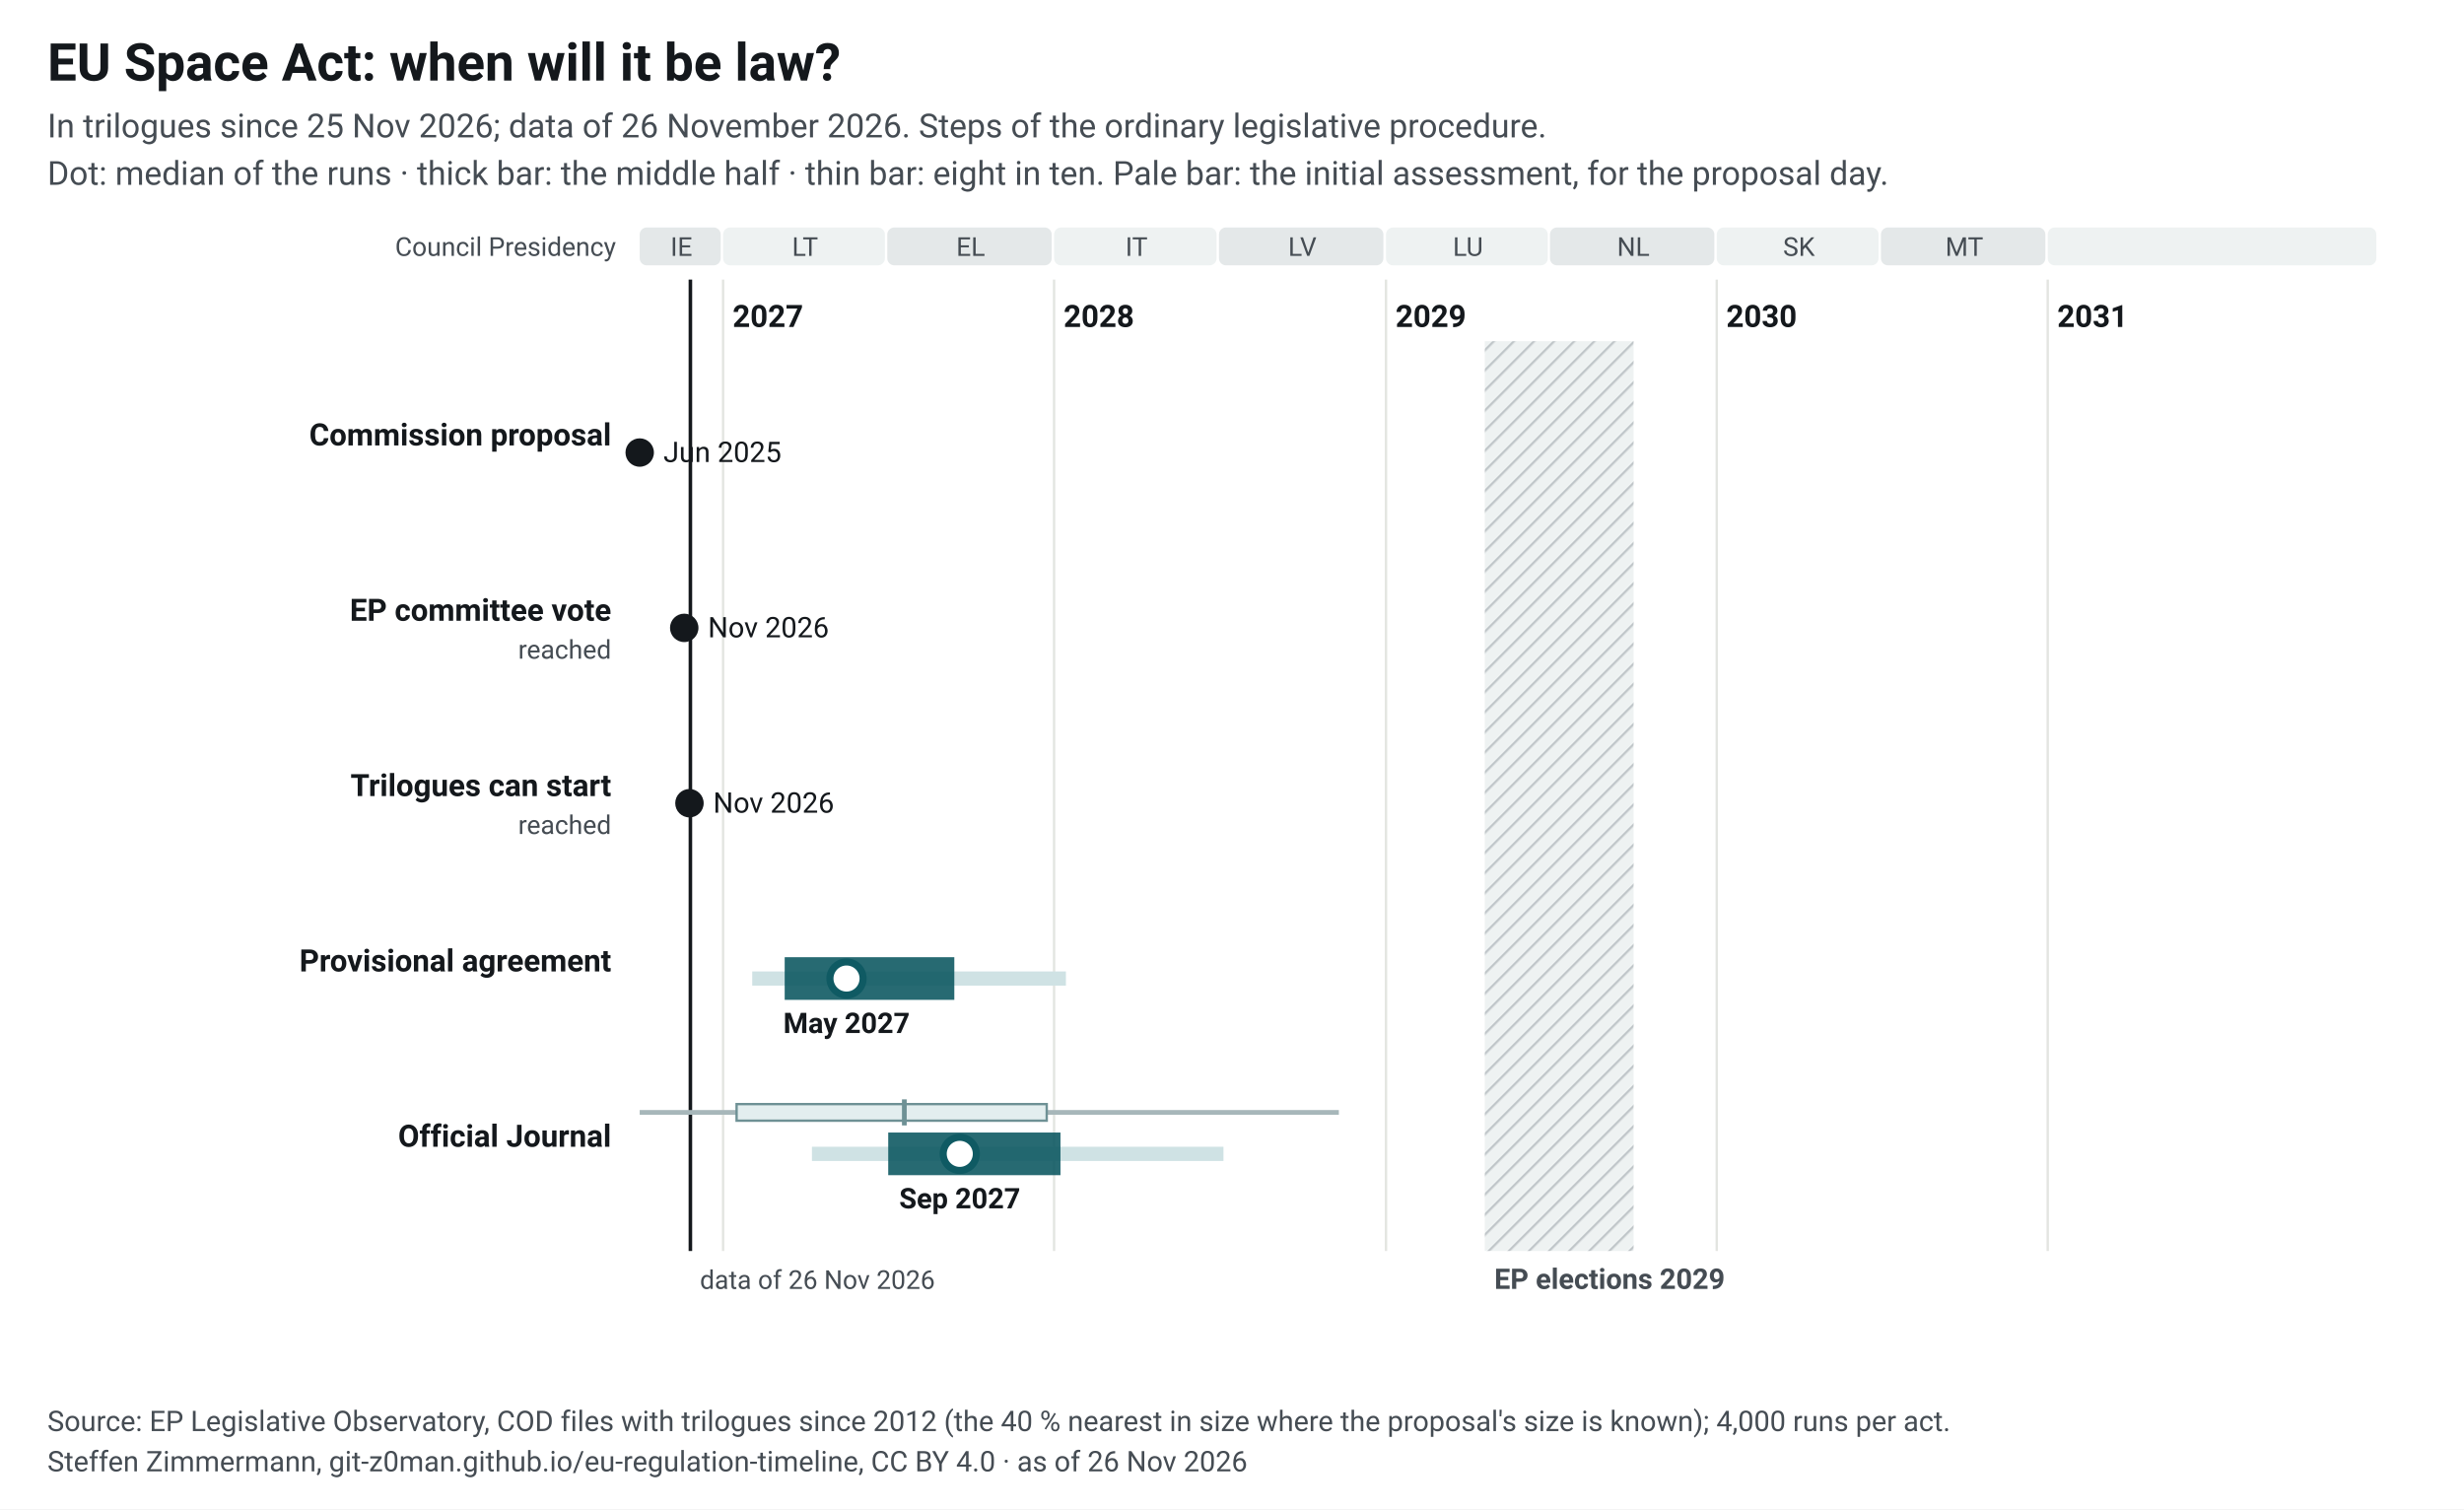
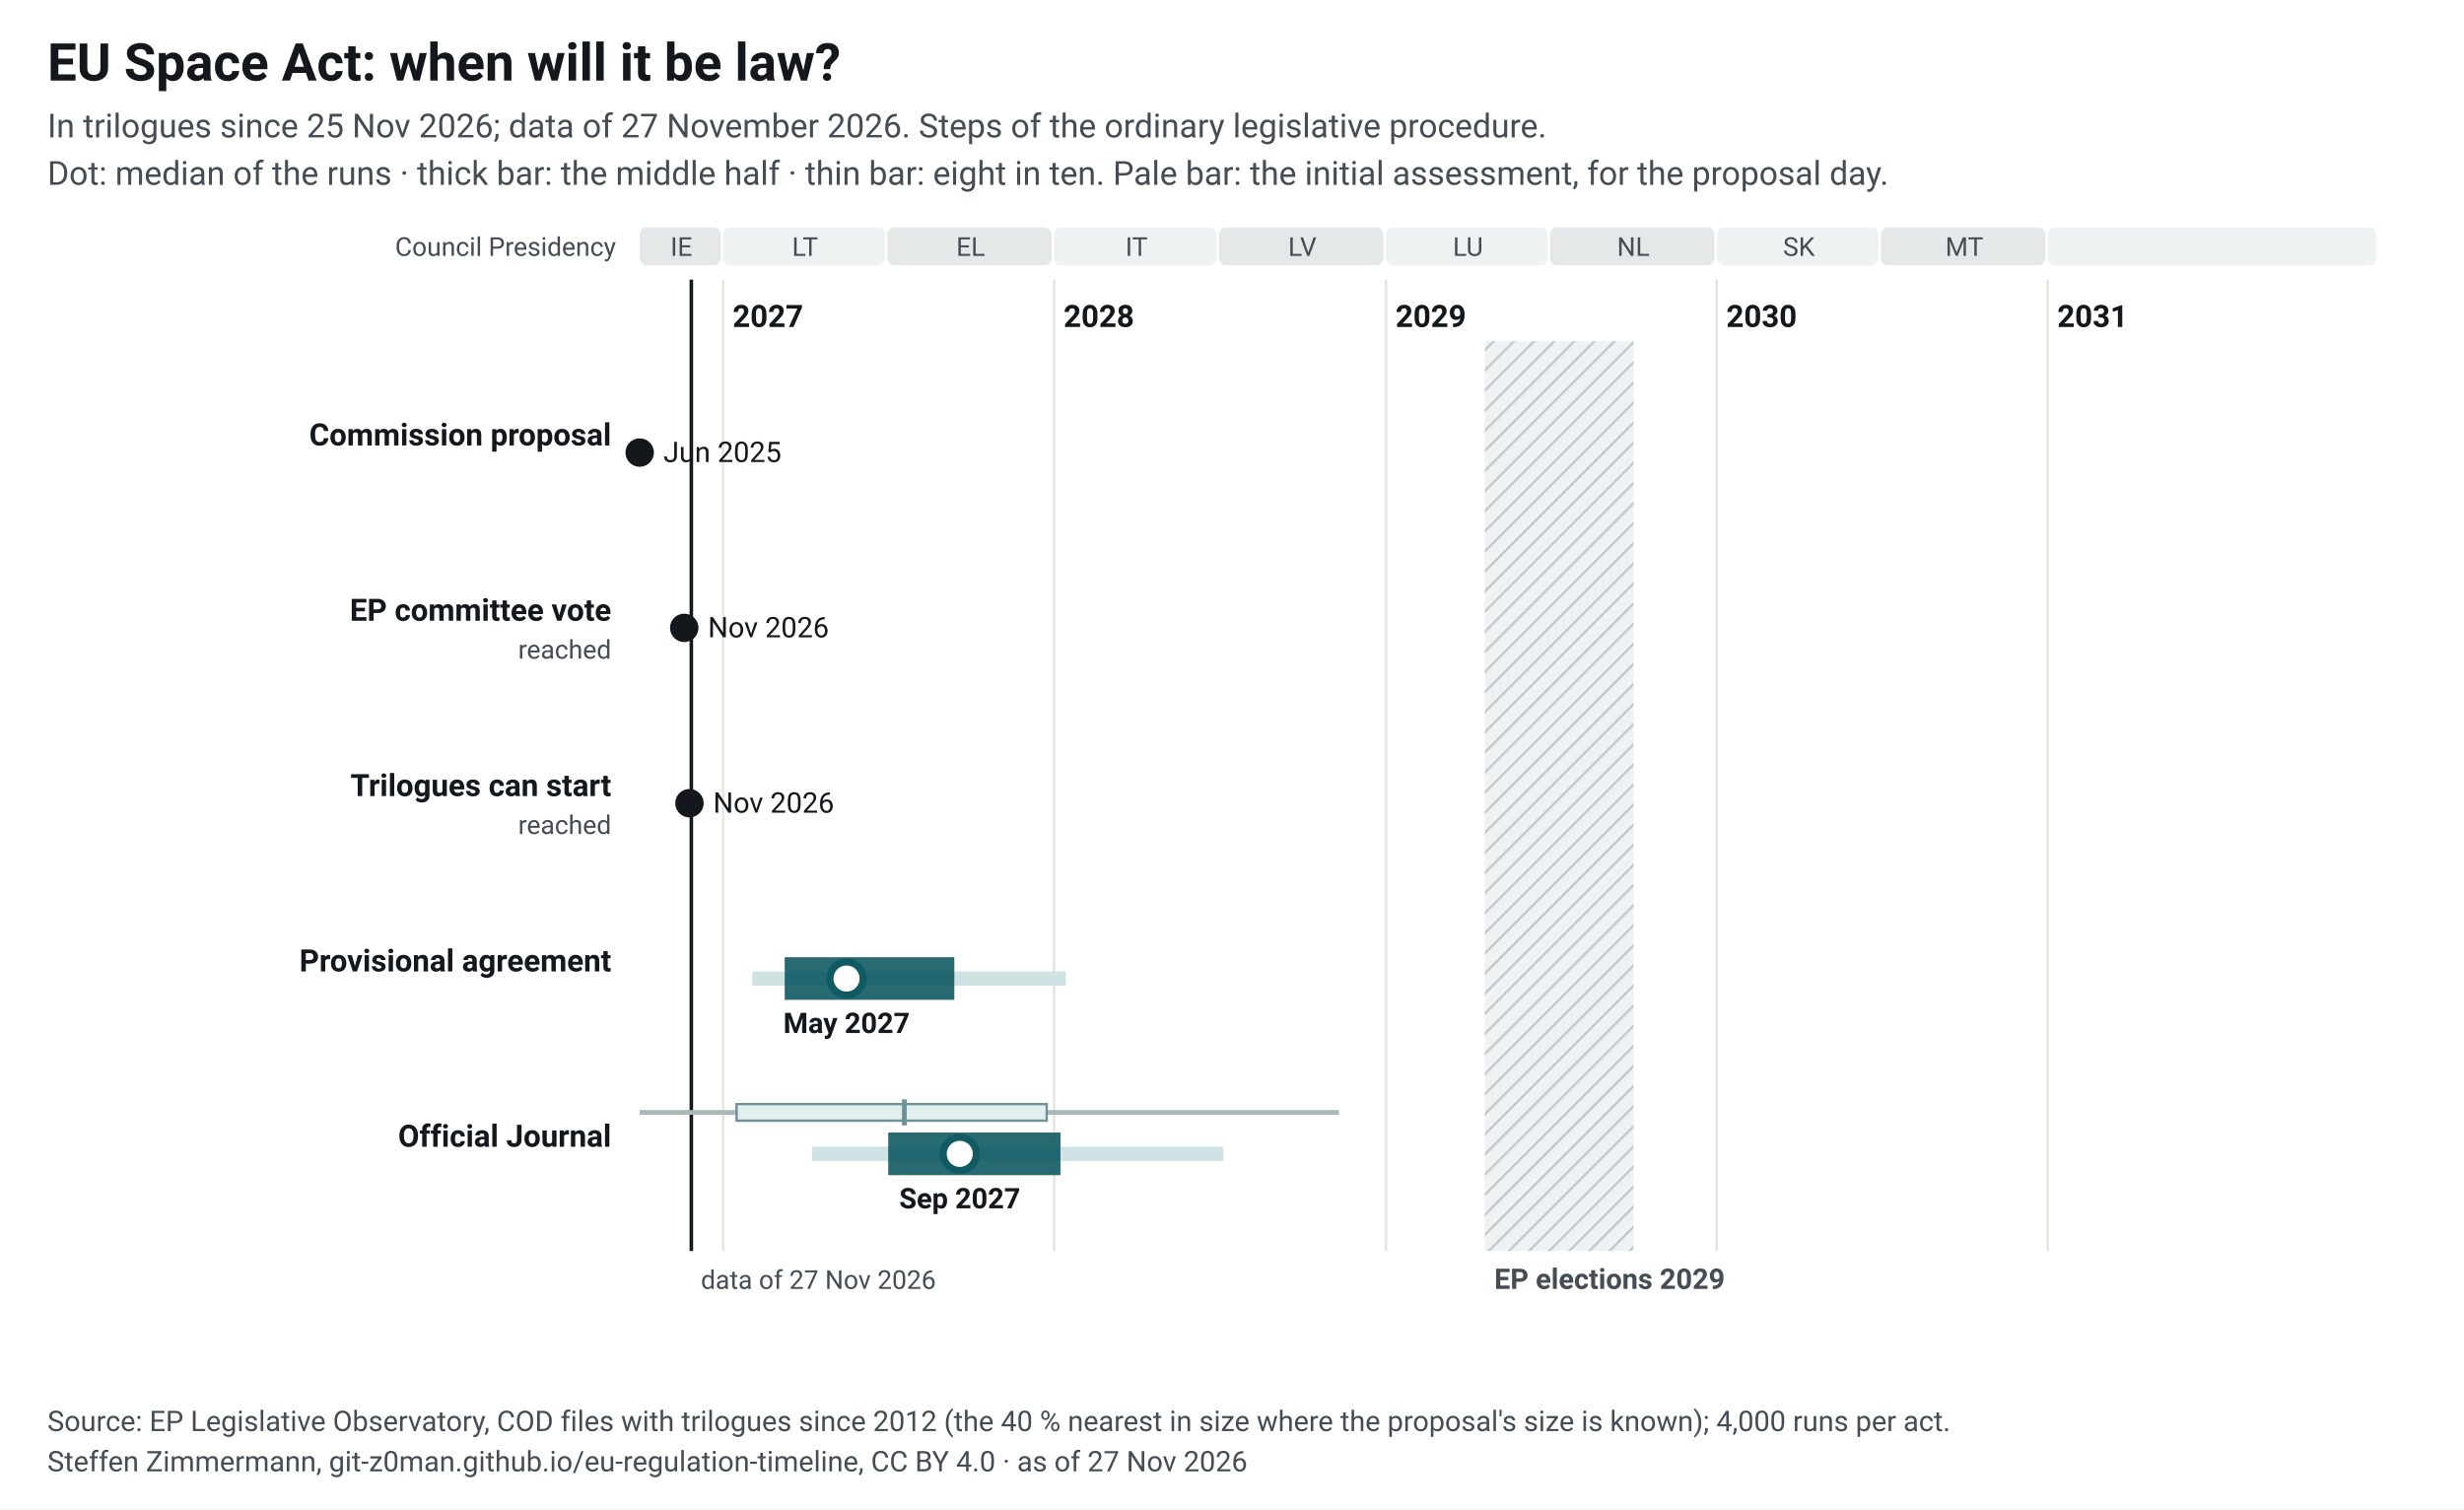
<svg xmlns="http://www.w3.org/2000/svg" width="1040" height="637" viewBox="0 0 1040 637" font-family="&quot;Source Sans 3&quot;, system-ui, -apple-system, Segoe UI, Roboto, Arial, sans-serif" font-size="13">
  <style>.ink{fill:#14181c}.mu{fill:#454c53}.gr{stroke:#e3e5e1;stroke-width:1}.pa{fill:#eef2f2}.pb{fill:#e4e8e9}.hb{fill:#eef2f2}.hl{stroke:#c3c9cc}.wt{fill:#454c53}.pt{fill:#14181c;paint-order:stroke;stroke:#fff;stroke-width:4px;stroke-linejoin:round}.pl{stroke:#14181c}.td{stroke:#14181c;stroke-width:1.5}.b50{fill:#0f5a63;opacity:.9}.b80{fill:#cfe2e4}.med{fill:#fff;stroke:#0f5a63}.fx{fill:#14181c}.ini{fill:#e3eeef;stroke:#6e9195;stroke-width:1}.ini80{fill:#a7b7ba}.inim{stroke:#6e9195;stroke-width:2}.c1{stroke:#0f5a63}.c2{stroke:#454c53;stroke-dasharray:7 4}.c3{stroke:#6e9195;stroke-dasharray:2 4}.ax{stroke:#454c53;stroke-width:1}.dn{fill:#0f5a63;stroke:#fff}.de{fill:#fff;stroke:#0f5a63}a text{fill:#0f5a63}.nl-pending{fill:#0f5a63}.nl-adopted{fill:#5b646b}.nl-plan{fill:#fff;stroke:#14181c}.nl-open{fill:none;stroke:#14181c}.nl-q{fill:#14181c}.nl-row{stroke:#e3e5e1;stroke-width:.6}.nl-g-announced{fill:#f1f2f3}.nl-g-pending{fill:#e3eeef}.nl-g-adopted{fill:#eef2f2}</style>
  <rect width="1040" height="637" fill="#fff" />
  <text x="20" y="34" font-size="22" font-weight="700" class="ink">EU Space Act: when will it be law?</text>
-   <text x="20" y="58" font-size="14" class="mu">In trilogues since 25 Nov 2026; data of 26 November 2026. Steps of the ordinary legislative procedure.</text>
+   <text x="20" y="58" font-size="14" class="mu">In trilogues since 25 Nov 2026; data of 27 November 2026. Steps of the ordinary legislative procedure.</text>
  <text x="20" y="78" font-size="14" class="mu">Dot: median of the runs · thick bar: the middle half · thin bar: eight in ten. Pale bar: the initial assessment, for the proposal day.</text>
  <g transform="translate(20,92)">
    <defs>
      <pattern id="hatch-42" width="6" height="6" patternUnits="userSpaceOnUse" patternTransform="rotate(45)">
        <rect width="6" height="6" class="hb" />
        <line x1="0" y1="0" x2="0" y2="6" class="hl" stroke-width="2" />
      </pattern>
    </defs>
    <rect x="250.0" y="4" width="34.2" height="16" rx="3" class="pb" data-tip="Council Presidency: IE, Jul 2026 to Dec 2026" />
    <text x="267.6" y="16" text-anchor="middle" font-size="11" class="mu">IE</text>
    <rect x="285.2" y="4" width="68.3" height="16" rx="3" class="pa" data-tip="Council Presidency: LT, Jan 2027 to Jun 2027" />
    <text x="319.8" y="16" text-anchor="middle" font-size="11" class="mu">LT</text>
    <rect x="354.5" y="4" width="69.4" height="16" rx="3" class="pb" data-tip="Council Presidency: EL, Jul 2027 to Dec 2027" />
    <text x="389.7" y="16" text-anchor="middle" font-size="11" class="mu">EL</text>
    <rect x="424.9" y="4" width="68.6" height="16" rx="3" class="pa" data-tip="Council Presidency: IT, Jan 2028 to Jun 2028" />
    <text x="459.7" y="16" text-anchor="middle" font-size="11" class="mu">IT</text>
    <rect x="494.5" y="4" width="69.4" height="16" rx="3" class="pb" data-tip="Council Presidency: LV, Jul 2028 to Dec 2028" />
    <text x="529.7" y="16" text-anchor="middle" font-size="11" class="mu">LV</text>
    <rect x="565.0" y="4" width="68.3" height="16" rx="3" class="pa" data-tip="Council Presidency: LU, Jan 2029 to Jun 2029" />
    <text x="599.6" y="16" text-anchor="middle" font-size="11" class="mu">LU</text>
    <rect x="634.2" y="4" width="69.4" height="16" rx="3" class="pb" data-tip="Council Presidency: NL, Jul 2029 to Dec 2029" />
    <text x="669.4" y="16" text-anchor="middle" font-size="11" class="mu">NL</text>
    <rect x="704.6" y="4" width="68.3" height="16" rx="3" class="pa" data-tip="Council Presidency: SK, Jan 2030 to Jun 2030" />
    <text x="739.3" y="16" text-anchor="middle" font-size="11" class="mu">SK</text>
    <rect x="773.9" y="4" width="69.4" height="16" rx="3" class="pb" data-tip="Council Presidency: MT, Jul 2030 to Dec 2030" />
    <text x="809.1" y="16" text-anchor="middle" font-size="11" class="mu">MT</text>
    <rect x="844.3" y="4" width="138.7" height="16" rx="3" class="pa" data-tip="Council Presidency: not decided, Jan 2031 to Dec 2031" />
    <text x="914.2" y="16" text-anchor="middle" font-size="11" class="mu" />
    <line x1="285.2" y1="26" x2="285.2" y2="436" class="gr" />
    <text x="289.2" y="46" font-weight="600" class="ink">2027</text>
    <line x1="424.9" y1="26" x2="424.9" y2="436" class="gr" />
    <text x="428.9" y="46" font-weight="600" class="ink">2028</text>
    <line x1="565.0" y1="26" x2="565.0" y2="436" class="gr" />
    <text x="569.0" y="46" font-weight="600" class="ink">2029</text>
    <line x1="704.6" y1="26" x2="704.6" y2="436" class="gr" />
    <text x="708.6" y="46" font-weight="600" class="ink">2030</text>
    <line x1="844.3" y1="26" x2="844.3" y2="436" class="gr" />
    <text x="848.3" y="46" font-weight="600" class="ink">2031</text>
    <rect x="606.7" y="52" width="62.8" height="384" fill="url(#hatch-42)" data-tip="European elections 2029: Parliament does no legislative work from its last session in April until the new committees vote again in October (assumption, as in 2024; the dates are not set yet)." />
    <text x="610.7" y="452" font-size="12" font-weight="600" class="wt">EP elections 2029</text>
    <text x="240" y="16" text-anchor="end" font-size="11" class="mu">Council Presidency</text>
-     <line x1="271.4" y1="26" x2="271.4" y2="436" class="td" />
-     <text x="275.4" y="452" font-size="11" class="mu">data of 26 Nov 2026</text>
+     <line x1="271.8" y1="26" x2="271.8" y2="436" class="td" />
+     <text x="275.8" y="452" font-size="11" class="mu">data of 27 Nov 2026</text>
    <text x="238" y="96.0" text-anchor="end" font-weight="600" class="ink lnk">Commission proposal</text>
    <circle cx="250.0" cy="99.0" r="6" class="fx" data-tip="Commission proposal: 25 Jun 2025" />
    <text x="260.0" y="103.0" font-size="12" class="ink">Jun 2025</text>
    <text x="238" y="170.0" text-anchor="end" font-weight="600" class="ink lnk">EP committee vote</text>
    <text x="238" y="186.0" text-anchor="end" font-size="11" class="mu">reached</text>
    <circle cx="268.8" cy="173.0" r="6" class="fx" data-tip="EP committee vote: 19 Nov 2026" />
    <text x="278.8" y="177.0" font-size="12" class="ink">Nov 2026</text>
    <text x="238" y="244.0" text-anchor="end" font-weight="600" class="ink lnk">Trilogues can start</text>
    <text x="238" y="260.0" text-anchor="end" font-size="11" class="mu">reached</text>
    <circle cx="271.0" cy="247.0" r="6" class="fx" data-tip="Trilogues can start: 25 Nov 2026" />
    <text x="281.0" y="251.0" font-size="12" class="ink">Nov 2026</text>
    <text x="238" y="318.0" text-anchor="end" font-weight="600" class="ink lnk">Provisional agreement</text>
    <rect x="297.5" y="318.0" width="132.4" height="6" class="b80" data-tip="Provisional agreement: median May 2027; half of the runs Mar 2027 to Sep 2027; eight in ten Feb 2027 to Jan 2028" />
    <rect x="311.2" y="312.0" width="71.6" height="18" class="b50" data-tip="Provisional agreement: median May 2027; half of the runs Mar 2027 to Sep 2027; eight in ten Feb 2027 to Jan 2028" />
    <circle cx="337.3" cy="321.0" r="7" class="med" stroke-width="3" data-tip="Provisional agreement: median May 2027; half of the runs Mar 2027 to Sep 2027; eight in ten Feb 2027 to Jan 2028" />
    <text x="337.3" y="344.0" text-anchor="middle" font-size="12" font-weight="600" class="ink">May 2027</text>
    <text x="238" y="392.0" text-anchor="end" font-weight="600" class="ink lnk">Official Journal</text>
    <rect x="250.0" y="376.5" width="295.1" height="2" class="ini80" data-tip="Initial assessment, forecast for the proposal day (25 Jun 2025): Official Journal: median Jul 2027; half of the runs Jan 2027 to Dec 2027; eight in ten Aug 2026 to Nov 2028" />
    <rect x="290.9" y="374.0" width="130.9" height="7" class="ini" data-tip="Initial assessment, forecast for the proposal day (25 Jun 2025): Official Journal: median Jul 2027; half of the runs Jan 2027 to Dec 2027; eight in ten Aug 2026 to Nov 2028" />
    <line x1="361.7" y1="372.0" x2="361.7" y2="383.0" class="inim" data-tip="Initial assessment, forecast for the proposal day (25 Jun 2025): Official Journal: median Jul 2027; half of the runs Jan 2027 to Dec 2027; eight in ten Aug 2026 to Nov 2028" />
    <rect x="322.7" y="392.0" width="173.7" height="6" class="b80" data-tip="Official Journal: median Sep 2027; half of the runs Jul 2027 to Jan 2028; eight in ten Apr 2027 to Jul 2028" />
    <rect x="354.9" y="386.0" width="72.7" height="18" class="b50" data-tip="Official Journal: median Sep 2027; half of the runs Jul 2027 to Jan 2028; eight in ten Apr 2027 to Jul 2028" />
    <circle cx="385.1" cy="395.0" r="7" class="med" stroke-width="3" data-tip="Official Journal: median Sep 2027; half of the runs Jul 2027 to Jan 2028; eight in ten Apr 2027 to Jul 2028" />
    <text x="385.1" y="418.0" text-anchor="middle" font-size="12" font-weight="600" class="ink">Sep 2027</text>
  </g>
  <text x="20" y="604" font-size="12" class="mu">Source: EP Legislative Observatory, COD files with trilogues since 2012 (the 40 % nearest in size where the proposal's size is known); 4,000 runs per act.</text>
-   <text x="20" y="621" font-size="12" class="mu">Steffen Zimmermann, git-z0man.github.io/eu-regulation-timeline, CC BY 4.0 · as of 26 Nov 2026</text>
+   <text x="20" y="621" font-size="12" class="mu">Steffen Zimmermann, git-z0man.github.io/eu-regulation-timeline, CC BY 4.0 · as of 27 Nov 2026</text>
</svg>
